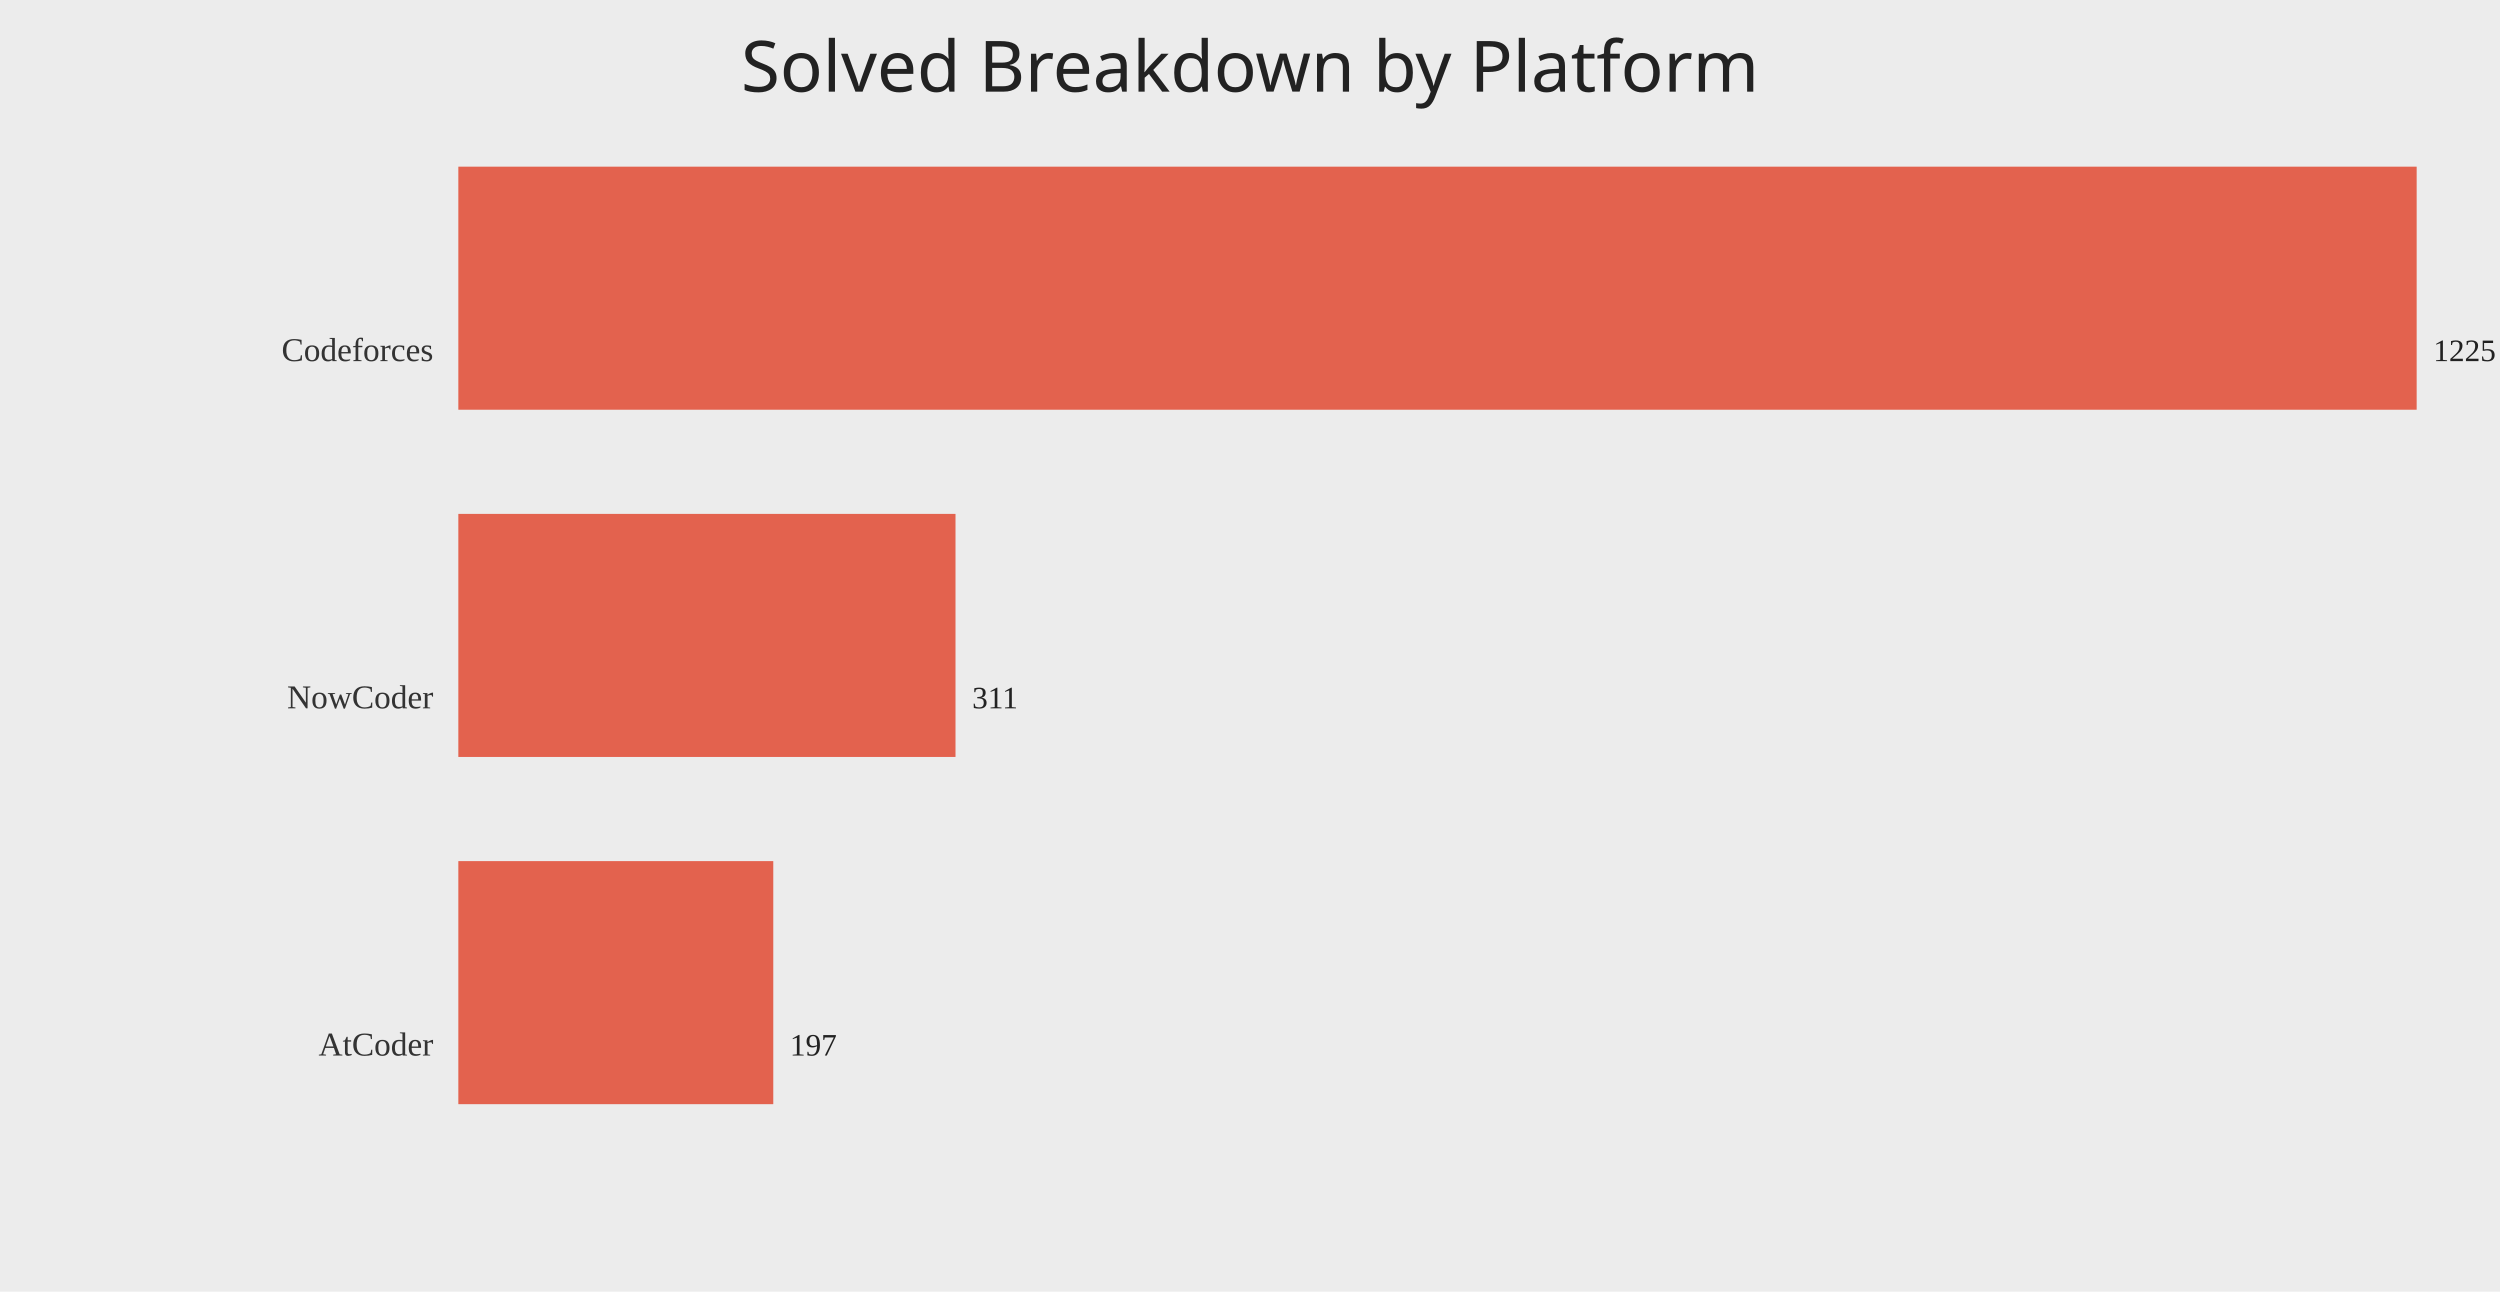
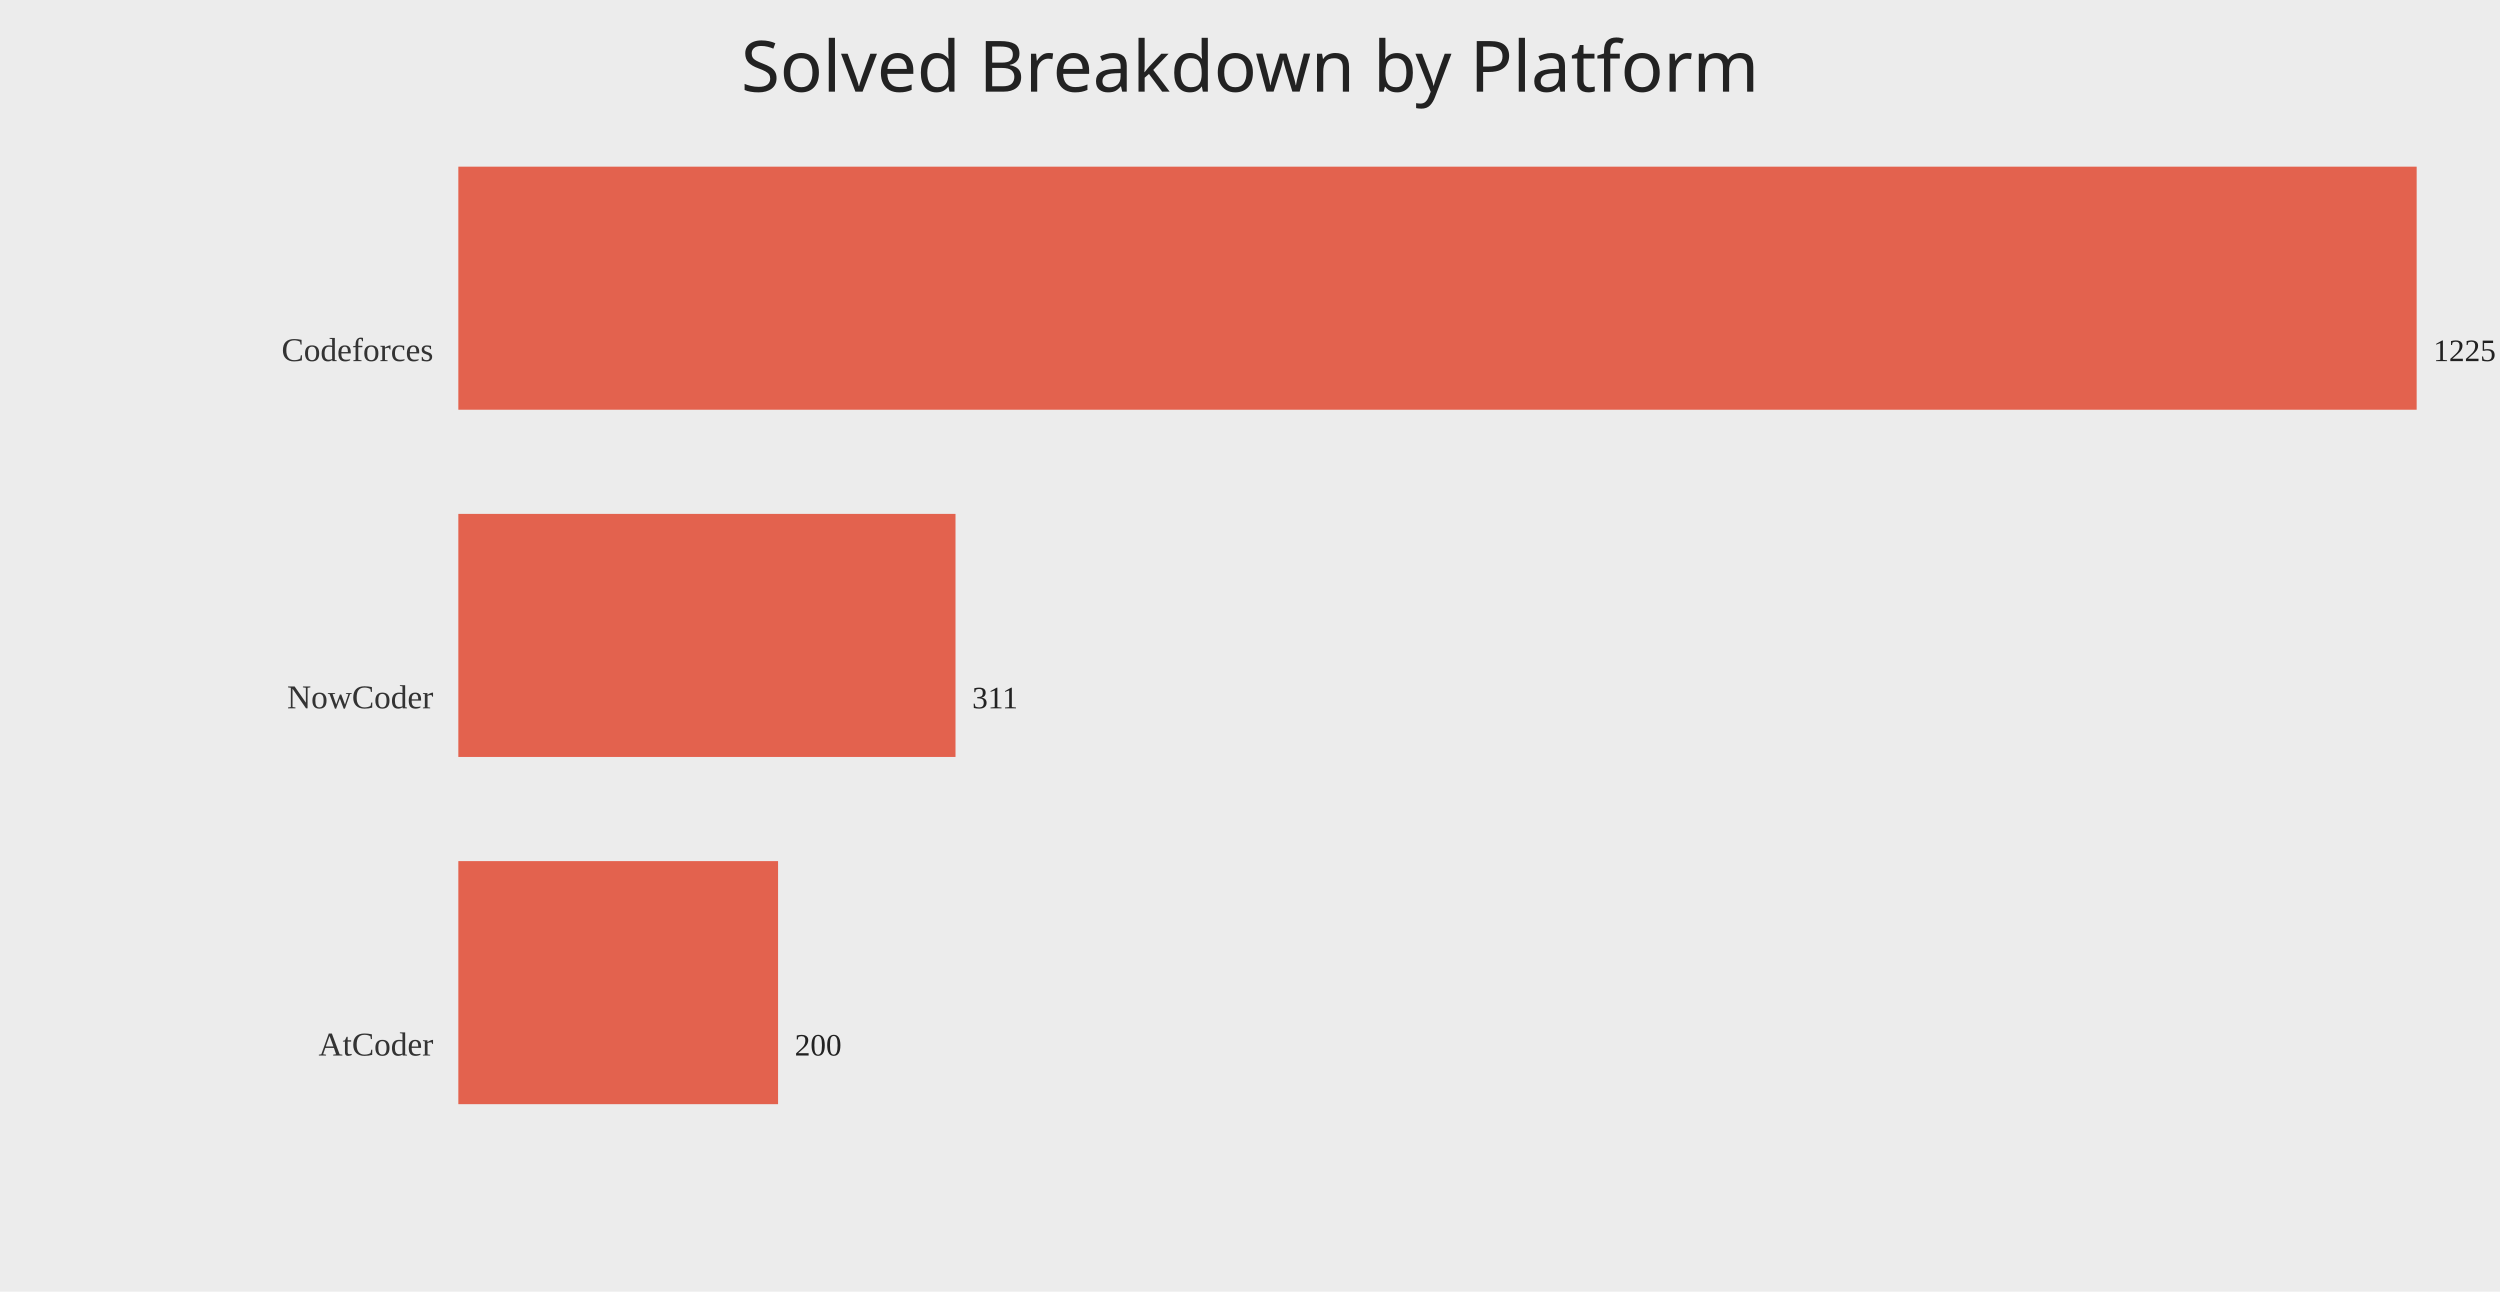
<svg xmlns="http://www.w3.org/2000/svg" width="1200" height="620">
  <rect width="100%" height="100%" fill="#ececec" />
  <text x="50%" y="44" text-anchor="middle" fill="#222" font-size="34" font-family="Comic Sans MS, Segoe UI">Solved Breakdown by Platform</text>
  <text x="208" y="173.33" text-anchor="end" fill="#333" font-size="16">Codeforces</text>
  <rect x="220" y="80.00" width="940.00" height="116.67" fill="#e24a33" opacity="0.85" />
  <text x="1168.00" y="173.33" fill="#222" font-size="15">1225</text>
  <text x="208" y="340.00" text-anchor="end" fill="#333" font-size="16">NowCoder</text>
  <rect x="220" y="246.67" width="238.64" height="116.67" fill="#e24a33" opacity="0.85" />
  <text x="466.64" y="340.00" fill="#222" font-size="15">311</text>
  <text x="208" y="506.67" text-anchor="end" fill="#333" font-size="16">AtCoder</text>
-   <rect x="220" y="413.33" width="151.17" height="116.67" fill="#e24a33" opacity="0.85" />
-   <text x="379.17" y="506.67" fill="#222" font-size="15">197</text>
+   <rect x="220" y="413.33" width="153.47" height="116.67" fill="#e24a33" opacity="0.85" />
+   <text x="381.47" y="506.67" fill="#222" font-size="15">200</text>
</svg>
